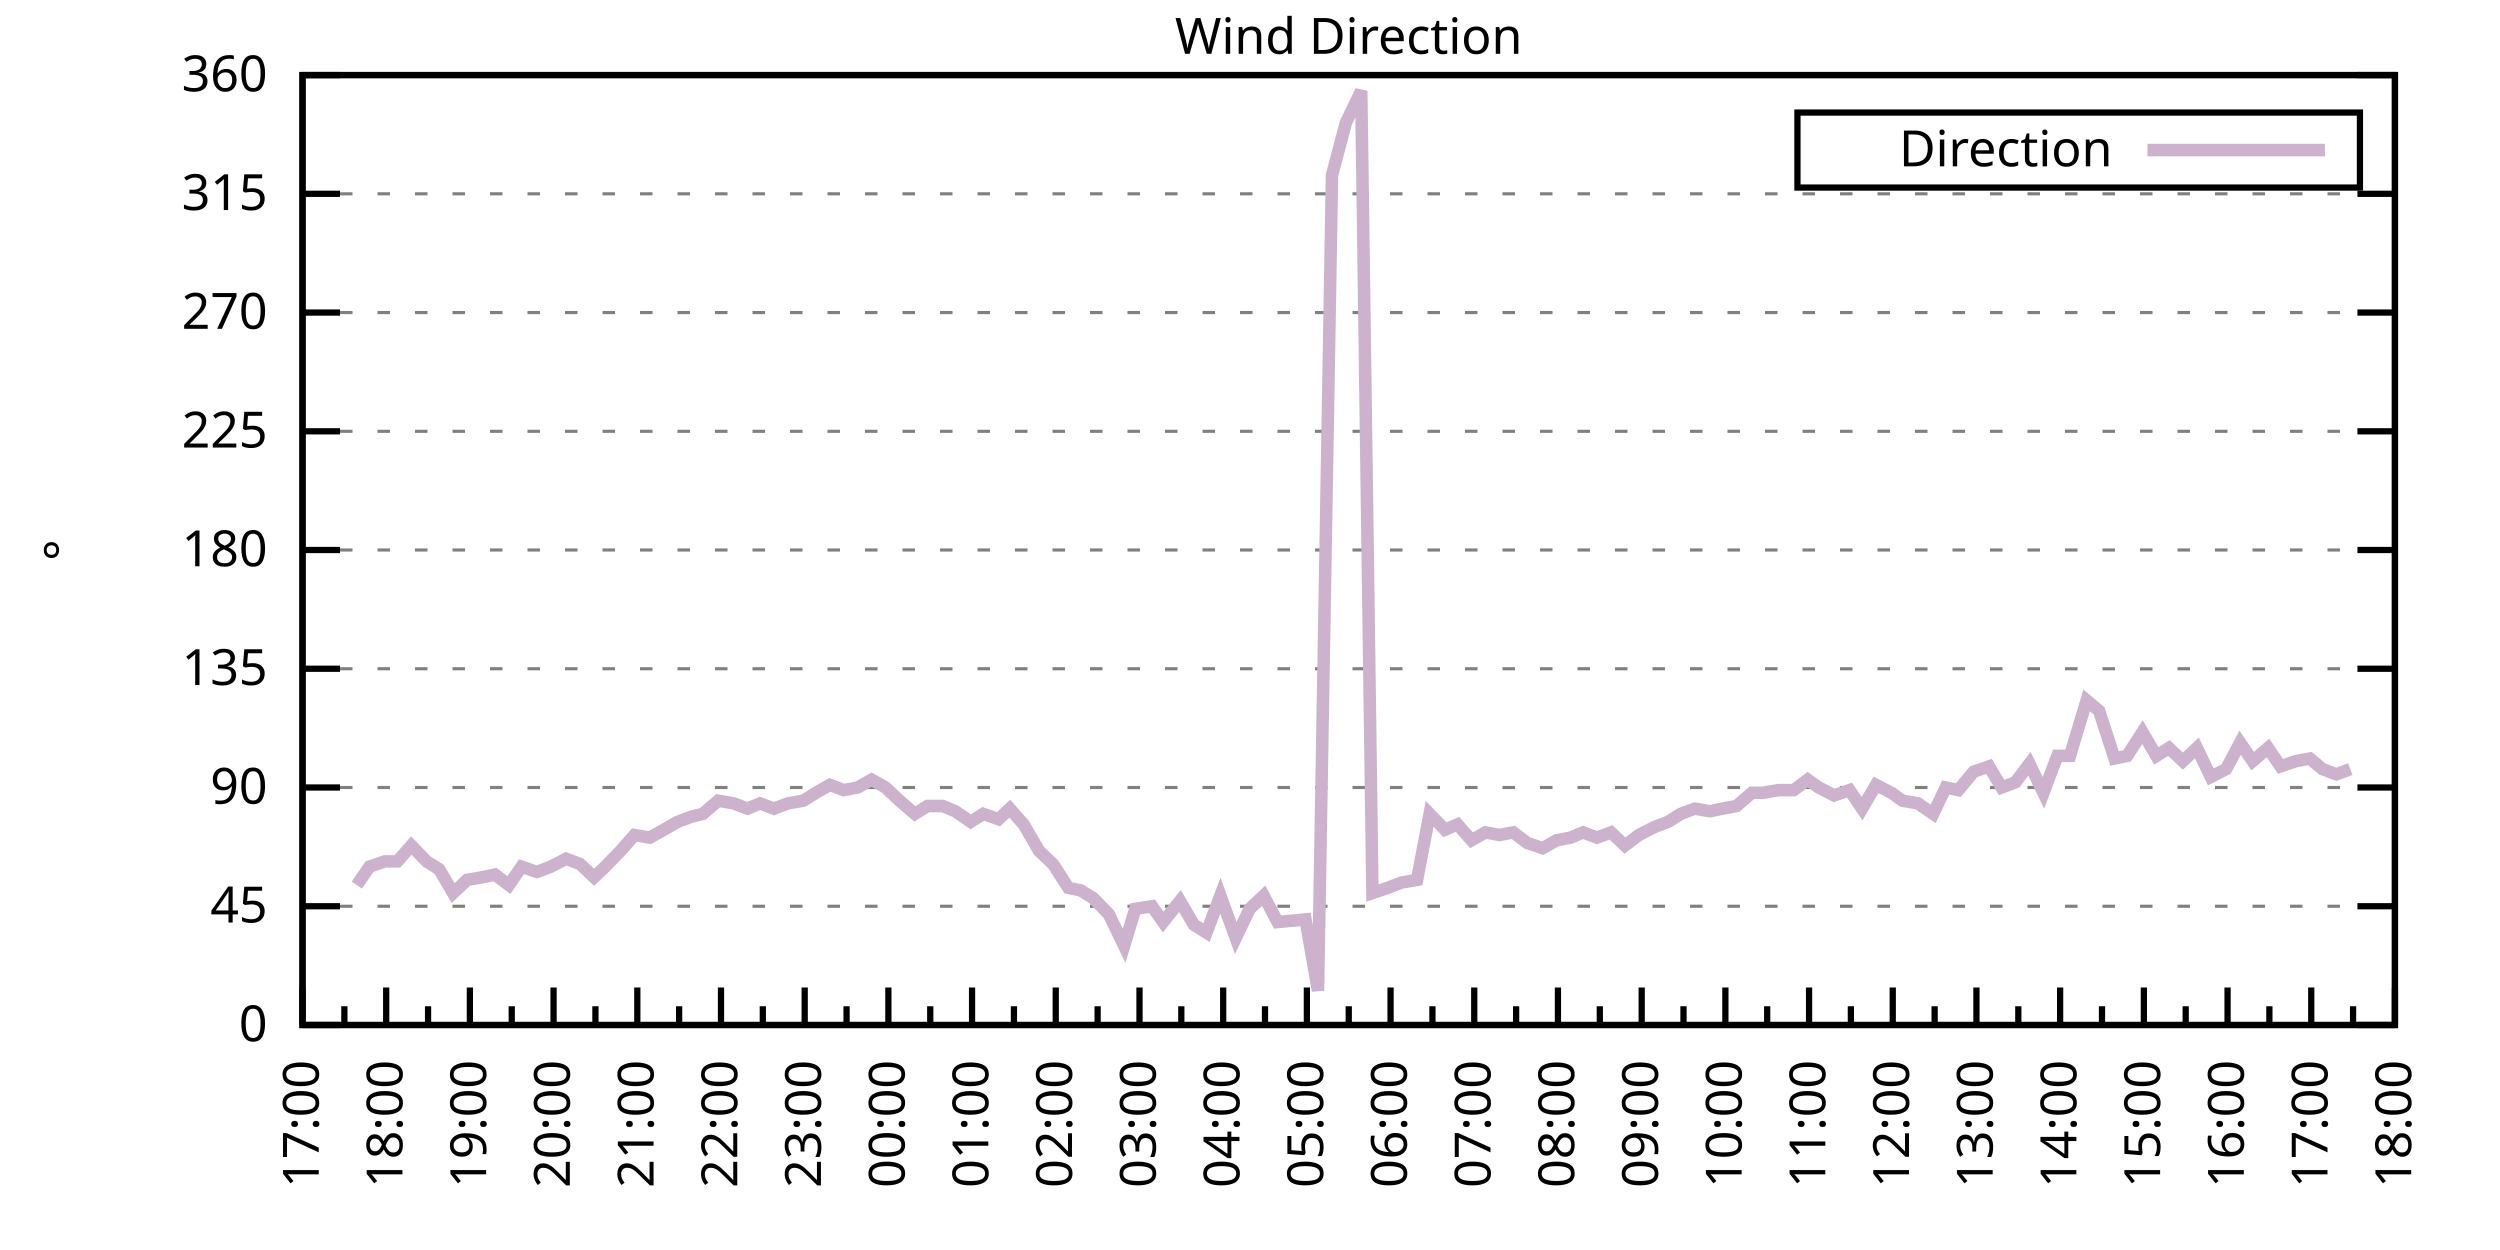
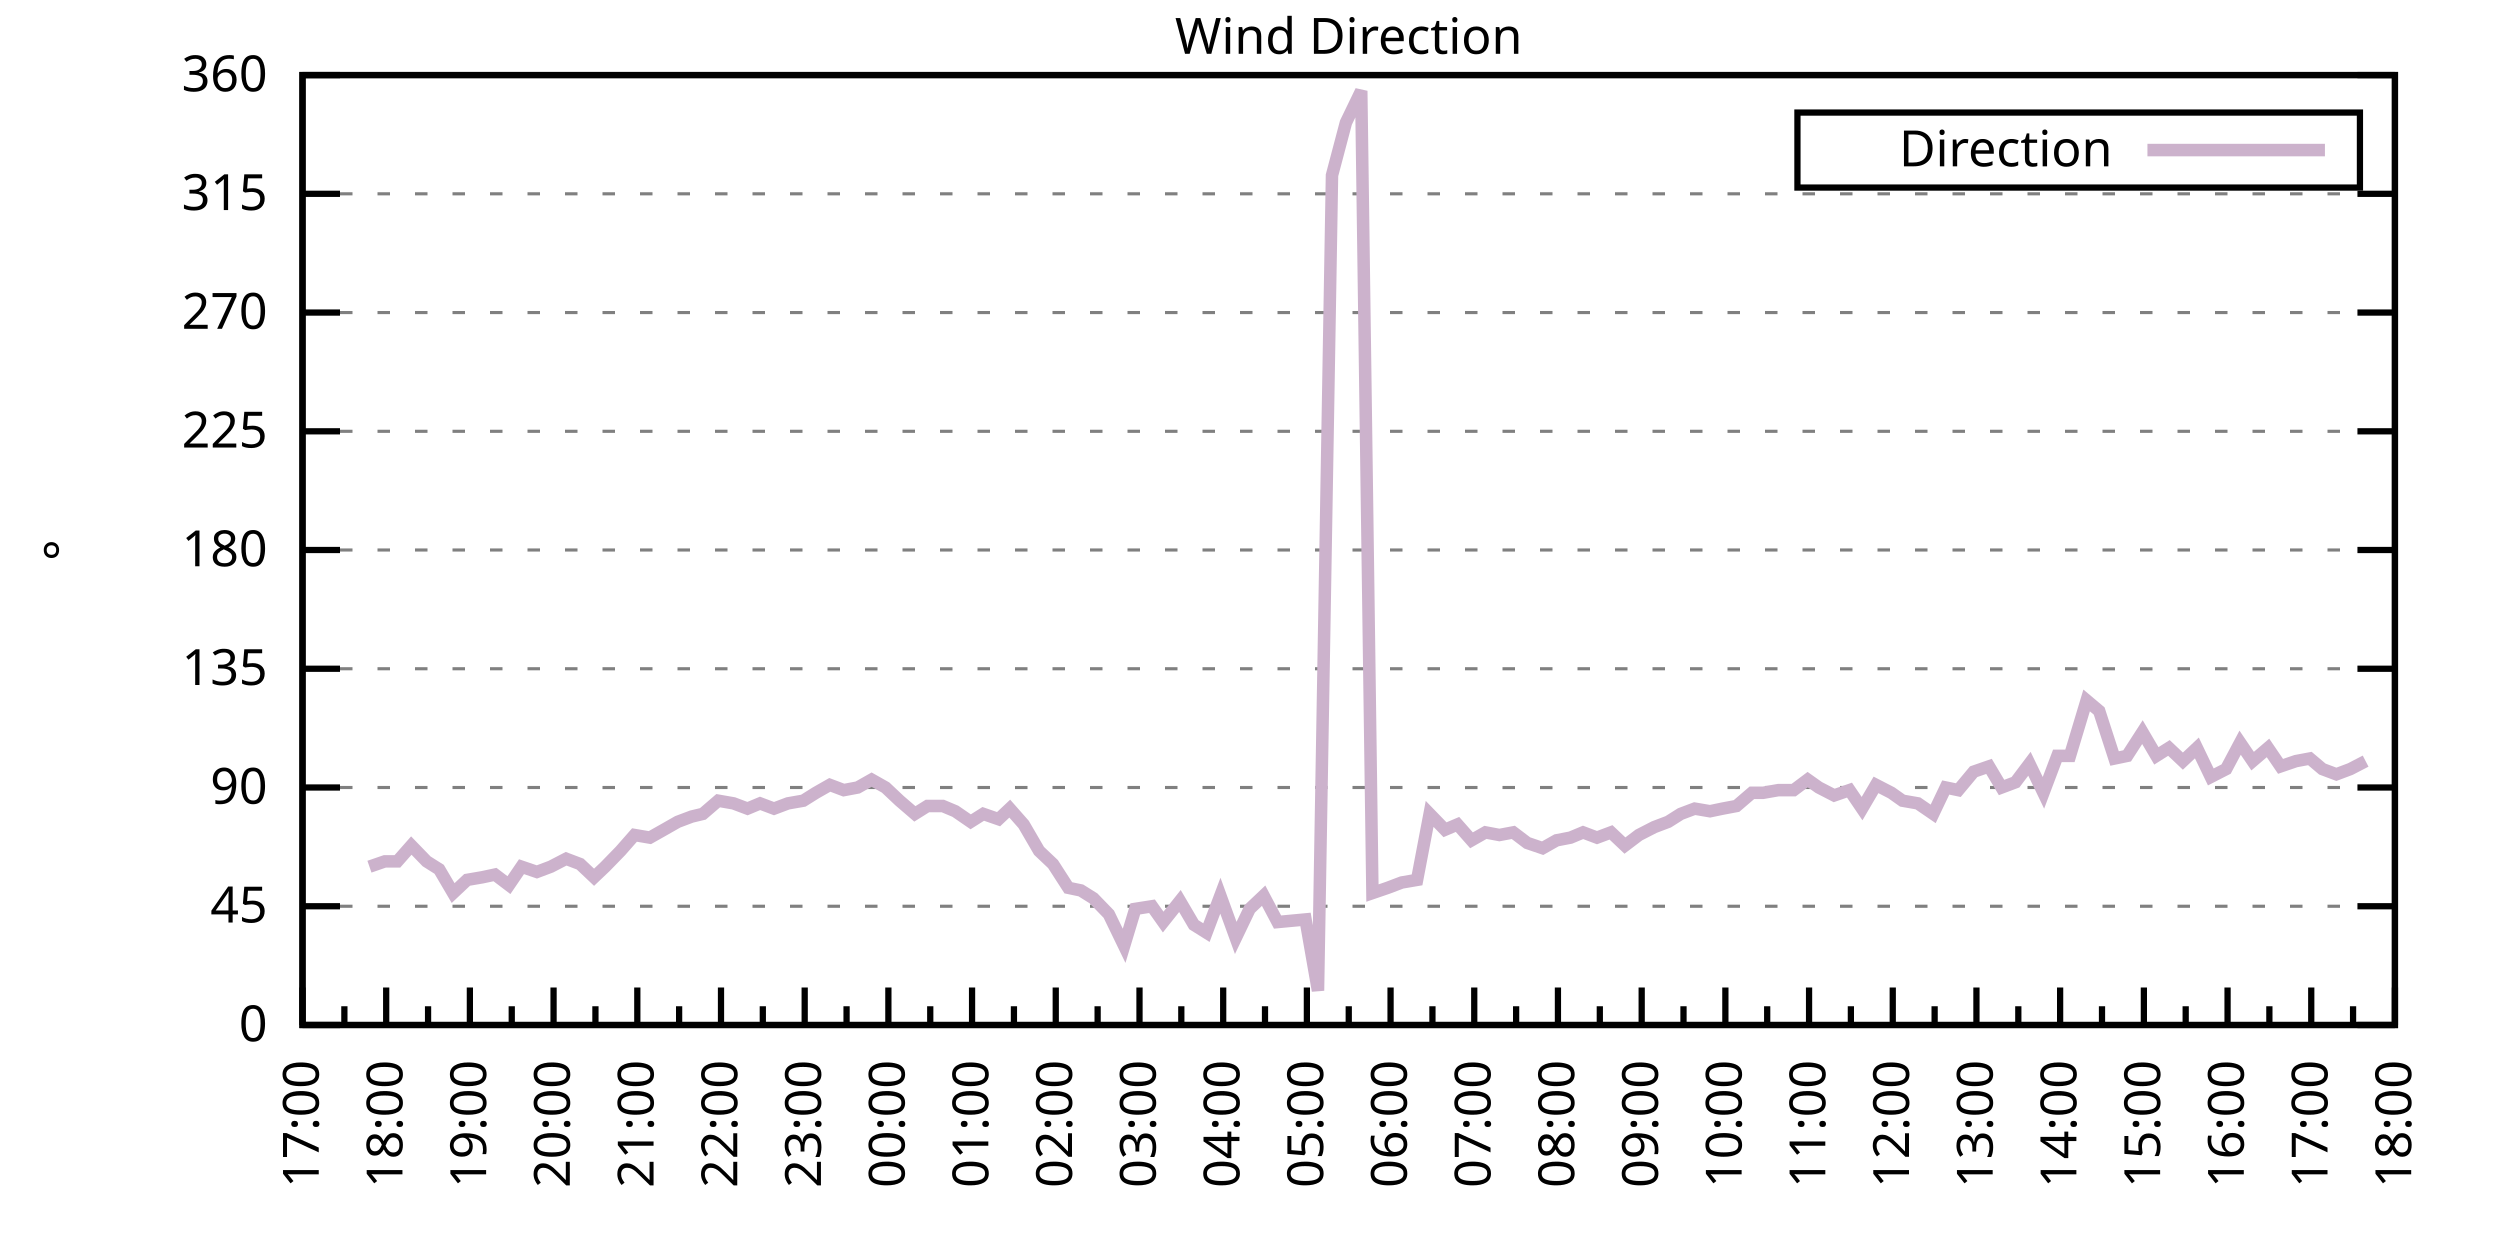
<svg xmlns="http://www.w3.org/2000/svg" xmlns:xlink="http://www.w3.org/1999/xlink" width="400" height="200" viewBox="0 0 400 200">
  <g id="gnuplot_canvas">
    <rect x="0" y="0" width="400" height="200" fill="none" />
    <defs>
      <circle id="gpDot" r="0.5" stroke-width="0.5" stroke="currentColor" />
      <path id="gpPt0" stroke-width="0.333" stroke="currentColor" d="M-1,0 h2 M0,-1 v2" />
      <path id="gpPt1" stroke-width="0.333" stroke="currentColor" d="M-1,-1 L1,1 M1,-1 L-1,1" />
      <path id="gpPt2" stroke-width="0.333" stroke="currentColor" d="M-1,0 L1,0 M0,-1 L0,1 M-1,-1 L1,1 M-1,1 L1,-1" />
      <rect id="gpPt3" stroke-width="0.333" stroke="currentColor" x="-1" y="-1" width="2" height="2" />
      <rect id="gpPt4" stroke-width="0.333" stroke="currentColor" fill="currentColor" x="-1" y="-1" width="2" height="2" />
      <circle id="gpPt5" stroke-width="0.333" stroke="currentColor" cx="0" cy="0" r="1" />
      <use xlink:href="#gpPt5" id="gpPt6" fill="currentColor" stroke="none" />
      <path id="gpPt7" stroke-width="0.333" stroke="currentColor" d="M0,-1.33 L-1.33,0.67 L1.33,0.67 z" />
      <use xlink:href="#gpPt7" id="gpPt8" fill="currentColor" stroke="none" />
      <use xlink:href="#gpPt7" id="gpPt9" stroke="currentColor" transform="rotate(180)" />
      <use xlink:href="#gpPt9" id="gpPt10" fill="currentColor" stroke="none" />
      <use xlink:href="#gpPt3" id="gpPt11" stroke="currentColor" transform="rotate(45)" />
      <use xlink:href="#gpPt11" id="gpPt12" fill="currentColor" stroke="none" />
      <path id="gpPt13" stroke-width="0.333" stroke="currentColor" d="M0,1.330 L1.265,0.411 L0.782,-1.067 L-0.782,-1.076 L-1.265,0.411 z" />
      <use xlink:href="#gpPt13" id="gpPt14" fill="currentColor" stroke="none" />
      <filter id="textbox" filterUnits="objectBoundingBox" x="0" y="0" height="1" width="1">
        <feFlood flood-color="white" flood-opacity="1" result="bgnd" />
        <feComposite in="SourceGraphic" in2="bgnd" operator="atop" />
      </filter>
      <filter id="greybox" filterUnits="objectBoundingBox" x="0" y="0" height="1" width="1">
        <feFlood flood-color="lightgrey" flood-opacity="1" result="grey" />
        <feComposite in="SourceGraphic" in2="grey" operator="atop" />
      </filter>
    </defs>
    <g fill="none" color="white" stroke="currentColor" stroke-width="1.00" stroke-linecap="butt" stroke-linejoin="miter">
</g>
    <g fill="none" color="black" stroke="currentColor" stroke-width="1.00" stroke-linecap="butt" stroke-linejoin="miter">
      <g stroke="none" shape-rendering="crispEdges">
        <polygon fill="rgb(255, 255, 255)" points="48.40,164.00 383.18,164.00 383.18,12.02 48.40,12.02 " />
      </g>
    </g>
    <g fill="none" color="black" stroke="currentColor" stroke-width="1.00" stroke-linecap="butt" stroke-linejoin="miter">
</g>
    <g fill="none" color="black" stroke="black" stroke-width="0.50" stroke-linecap="butt" stroke-linejoin="miter">
</g>
    <g fill="none" color="gray" stroke="currentColor" stroke-width="0.50" stroke-linecap="butt" stroke-linejoin="miter">
      <path stroke="gray" stroke-dasharray="2,4" class="gridline" d="M48.40,164.00 L383.19,164.00  " />
    </g>
    <g fill="none" color="gray" stroke="gray" stroke-width="1.00" stroke-linecap="butt" stroke-linejoin="miter">
</g>
    <g fill="none" color="black" stroke="currentColor" stroke-width="1.00" stroke-linecap="butt" stroke-linejoin="miter">
      <path stroke="black" d="M48.40,164.00 L54.40,164.00 M383.19,164.00 L377.19,164.00  " />
      <g transform="translate(42.80,166.60)" stroke="none" fill="black" font-family="Sans" font-size="8.00" text-anchor="end">
        <text>
          <tspan font-family="Sans"> 0</tspan>
        </text>
      </g>
    </g>
    <g fill="none" color="black" stroke="currentColor" stroke-width="1.00" stroke-linecap="butt" stroke-linejoin="miter">
</g>
    <g fill="none" color="black" stroke="black" stroke-width="0.50" stroke-linecap="butt" stroke-linejoin="miter">
</g>
    <g fill="none" color="gray" stroke="currentColor" stroke-width="0.50" stroke-linecap="butt" stroke-linejoin="miter">
      <path stroke="gray" stroke-dasharray="2,4" class="gridline" d="M48.40,145.00 L383.19,145.00  " />
    </g>
    <g fill="none" color="gray" stroke="gray" stroke-width="1.00" stroke-linecap="butt" stroke-linejoin="miter">
</g>
    <g fill="none" color="black" stroke="currentColor" stroke-width="1.00" stroke-linecap="butt" stroke-linejoin="miter">
      <path stroke="black" d="M48.40,145.00 L54.40,145.00 M383.19,145.00 L377.19,145.00  " />
      <g transform="translate(42.80,147.60)" stroke="none" fill="black" font-family="Sans" font-size="8.00" text-anchor="end">
        <text>
          <tspan font-family="Sans"> 45</tspan>
        </text>
      </g>
    </g>
    <g fill="none" color="black" stroke="currentColor" stroke-width="1.00" stroke-linecap="butt" stroke-linejoin="miter">
</g>
    <g fill="none" color="black" stroke="black" stroke-width="0.50" stroke-linecap="butt" stroke-linejoin="miter">
</g>
    <g fill="none" color="gray" stroke="currentColor" stroke-width="0.50" stroke-linecap="butt" stroke-linejoin="miter">
      <path stroke="gray" stroke-dasharray="2,4" class="gridline" d="M48.40,126.00 L383.19,126.00  " />
    </g>
    <g fill="none" color="gray" stroke="gray" stroke-width="1.00" stroke-linecap="butt" stroke-linejoin="miter">
</g>
    <g fill="none" color="black" stroke="currentColor" stroke-width="1.00" stroke-linecap="butt" stroke-linejoin="miter">
      <path stroke="black" d="M48.40,126.00 L54.40,126.00 M383.19,126.00 L377.19,126.00  " />
      <g transform="translate(42.80,128.60)" stroke="none" fill="black" font-family="Sans" font-size="8.00" text-anchor="end">
        <text>
          <tspan font-family="Sans"> 90</tspan>
        </text>
      </g>
    </g>
    <g fill="none" color="black" stroke="currentColor" stroke-width="1.00" stroke-linecap="butt" stroke-linejoin="miter">
</g>
    <g fill="none" color="black" stroke="black" stroke-width="0.50" stroke-linecap="butt" stroke-linejoin="miter">
</g>
    <g fill="none" color="gray" stroke="currentColor" stroke-width="0.50" stroke-linecap="butt" stroke-linejoin="miter">
      <path stroke="gray" stroke-dasharray="2,4" class="gridline" d="M48.40,107.00 L383.19,107.00  " />
    </g>
    <g fill="none" color="gray" stroke="gray" stroke-width="1.00" stroke-linecap="butt" stroke-linejoin="miter">
</g>
    <g fill="none" color="black" stroke="currentColor" stroke-width="1.00" stroke-linecap="butt" stroke-linejoin="miter">
      <path stroke="black" d="M48.40,107.00 L54.40,107.00 M383.19,107.00 L377.19,107.00  " />
      <g transform="translate(42.80,109.60)" stroke="none" fill="black" font-family="Sans" font-size="8.00" text-anchor="end">
        <text>
          <tspan font-family="Sans"> 135</tspan>
        </text>
      </g>
    </g>
    <g fill="none" color="black" stroke="currentColor" stroke-width="1.00" stroke-linecap="butt" stroke-linejoin="miter">
</g>
    <g fill="none" color="black" stroke="black" stroke-width="0.50" stroke-linecap="butt" stroke-linejoin="miter">
</g>
    <g fill="none" color="gray" stroke="currentColor" stroke-width="0.50" stroke-linecap="butt" stroke-linejoin="miter">
      <path stroke="gray" stroke-dasharray="2,4" class="gridline" d="M48.40,88.00 L383.19,88.00  " />
    </g>
    <g fill="none" color="gray" stroke="gray" stroke-width="1.00" stroke-linecap="butt" stroke-linejoin="miter">
</g>
    <g fill="none" color="black" stroke="currentColor" stroke-width="1.00" stroke-linecap="butt" stroke-linejoin="miter">
      <path stroke="black" d="M48.40,88.00 L54.40,88.00 M383.19,88.00 L377.19,88.00  " />
      <g transform="translate(42.80,90.60)" stroke="none" fill="black" font-family="Sans" font-size="8.00" text-anchor="end">
        <text>
          <tspan font-family="Sans"> 180</tspan>
        </text>
      </g>
    </g>
    <g fill="none" color="black" stroke="currentColor" stroke-width="1.00" stroke-linecap="butt" stroke-linejoin="miter">
</g>
    <g fill="none" color="black" stroke="black" stroke-width="0.50" stroke-linecap="butt" stroke-linejoin="miter">
</g>
    <g fill="none" color="gray" stroke="currentColor" stroke-width="0.50" stroke-linecap="butt" stroke-linejoin="miter">
      <path stroke="gray" stroke-dasharray="2,4" class="gridline" d="M48.40,69.01 L383.19,69.01  " />
    </g>
    <g fill="none" color="gray" stroke="gray" stroke-width="1.00" stroke-linecap="butt" stroke-linejoin="miter">
</g>
    <g fill="none" color="black" stroke="currentColor" stroke-width="1.00" stroke-linecap="butt" stroke-linejoin="miter">
      <path stroke="black" d="M48.40,69.01 L54.40,69.01 M383.19,69.01 L377.19,69.01  " />
      <g transform="translate(42.80,71.61)" stroke="none" fill="black" font-family="Sans" font-size="8.00" text-anchor="end">
        <text>
          <tspan font-family="Sans"> 225</tspan>
        </text>
      </g>
    </g>
    <g fill="none" color="black" stroke="currentColor" stroke-width="1.00" stroke-linecap="butt" stroke-linejoin="miter">
</g>
    <g fill="none" color="black" stroke="black" stroke-width="0.50" stroke-linecap="butt" stroke-linejoin="miter">
</g>
    <g fill="none" color="gray" stroke="currentColor" stroke-width="0.50" stroke-linecap="butt" stroke-linejoin="miter">
      <path stroke="gray" stroke-dasharray="2,4" class="gridline" d="M48.40,50.01 L383.19,50.01  " />
    </g>
    <g fill="none" color="gray" stroke="gray" stroke-width="1.00" stroke-linecap="butt" stroke-linejoin="miter">
</g>
    <g fill="none" color="black" stroke="currentColor" stroke-width="1.00" stroke-linecap="butt" stroke-linejoin="miter">
      <path stroke="black" d="M48.40,50.01 L54.40,50.01 M383.19,50.01 L377.19,50.01  " />
      <g transform="translate(42.80,52.61)" stroke="none" fill="black" font-family="Sans" font-size="8.00" text-anchor="end">
        <text>
          <tspan font-family="Sans"> 270</tspan>
        </text>
      </g>
    </g>
    <g fill="none" color="black" stroke="currentColor" stroke-width="1.00" stroke-linecap="butt" stroke-linejoin="miter">
</g>
    <g fill="none" color="black" stroke="black" stroke-width="0.50" stroke-linecap="butt" stroke-linejoin="miter">
</g>
    <g fill="none" color="gray" stroke="currentColor" stroke-width="0.50" stroke-linecap="butt" stroke-linejoin="miter">
      <path stroke="gray" stroke-dasharray="2,4" class="gridline" d="M48.40,31.01 L383.19,31.01  " />
    </g>
    <g fill="none" color="gray" stroke="gray" stroke-width="1.00" stroke-linecap="butt" stroke-linejoin="miter">
</g>
    <g fill="none" color="black" stroke="currentColor" stroke-width="1.00" stroke-linecap="butt" stroke-linejoin="miter">
      <path stroke="black" d="M48.40,31.01 L54.40,31.01 M383.19,31.01 L377.19,31.01  " />
      <g transform="translate(42.80,33.61)" stroke="none" fill="black" font-family="Sans" font-size="8.00" text-anchor="end">
        <text>
          <tspan font-family="Sans"> 315</tspan>
        </text>
      </g>
    </g>
    <g fill="none" color="black" stroke="currentColor" stroke-width="1.00" stroke-linecap="butt" stroke-linejoin="miter">
</g>
    <g fill="none" color="black" stroke="black" stroke-width="0.50" stroke-linecap="butt" stroke-linejoin="miter">
</g>
    <g fill="none" color="gray" stroke="currentColor" stroke-width="0.50" stroke-linecap="butt" stroke-linejoin="miter">
      <path stroke="gray" stroke-dasharray="2,4" class="gridline" d="M48.40,12.01 L383.19,12.01  " />
    </g>
    <g fill="none" color="gray" stroke="gray" stroke-width="1.00" stroke-linecap="butt" stroke-linejoin="miter">
</g>
    <g fill="none" color="black" stroke="currentColor" stroke-width="1.00" stroke-linecap="butt" stroke-linejoin="miter">
      <path stroke="black" d="M48.40,12.01 L54.40,12.01 M383.19,12.01 L377.19,12.01  " />
      <g transform="translate(42.80,14.61)" stroke="none" fill="black" font-family="Sans" font-size="8.00" text-anchor="end">
        <text>
          <tspan font-family="Sans"> 360</tspan>
        </text>
      </g>
    </g>
    <g fill="none" color="black" stroke="currentColor" stroke-width="1.00" stroke-linecap="butt" stroke-linejoin="miter">
      <path stroke="black" d="M48.40,164.00 L48.40,158.00  " />
      <g transform="translate(51.00,169.60) rotate(270)" stroke="none" fill="black" font-family="Sans" font-size="8.00" text-anchor="end">
        <text>
          <tspan font-family="Sans">17:00</tspan>
        </text>
      </g>
    </g>
    <g fill="none" color="black" stroke="currentColor" stroke-width="1.00" stroke-linecap="butt" stroke-linejoin="miter">
      <path stroke="black" d="M55.10,164.00 L55.10,161.00 M61.79,164.00 L61.79,158.00  " />
      <g transform="translate(64.39,169.60) rotate(270)" stroke="none" fill="black" font-family="Sans" font-size="8.00" text-anchor="end">
        <text>
          <tspan font-family="Sans">18:00</tspan>
        </text>
      </g>
    </g>
    <g fill="none" color="black" stroke="currentColor" stroke-width="1.00" stroke-linecap="butt" stroke-linejoin="miter">
      <path stroke="black" d="M68.49,164.00 L68.49,161.00 M75.18,164.00 L75.18,158.00  " />
      <g transform="translate(77.78,169.60) rotate(270)" stroke="none" fill="black" font-family="Sans" font-size="8.00" text-anchor="end">
        <text>
          <tspan font-family="Sans">19:00</tspan>
        </text>
      </g>
    </g>
    <g fill="none" color="black" stroke="currentColor" stroke-width="1.00" stroke-linecap="butt" stroke-linejoin="miter">
      <path stroke="black" d="M81.88,164.00 L81.88,161.00 M88.57,164.00 L88.57,158.00  " />
      <g transform="translate(91.17,169.60) rotate(270)" stroke="none" fill="black" font-family="Sans" font-size="8.00" text-anchor="end">
        <text>
          <tspan font-family="Sans">20:00</tspan>
        </text>
      </g>
    </g>
    <g fill="none" color="black" stroke="currentColor" stroke-width="1.00" stroke-linecap="butt" stroke-linejoin="miter">
      <path stroke="black" d="M95.27,164.00 L95.27,161.00 M101.97,164.00 L101.97,158.00  " />
      <g transform="translate(104.57,169.60) rotate(270)" stroke="none" fill="black" font-family="Sans" font-size="8.00" text-anchor="end">
        <text>
          <tspan font-family="Sans">21:00</tspan>
        </text>
      </g>
    </g>
    <g fill="none" color="black" stroke="currentColor" stroke-width="1.00" stroke-linecap="butt" stroke-linejoin="miter">
      <path stroke="black" d="M108.66,164.00 L108.66,161.00 M115.36,164.00 L115.36,158.00  " />
      <g transform="translate(117.96,169.60) rotate(270)" stroke="none" fill="black" font-family="Sans" font-size="8.00" text-anchor="end">
        <text>
          <tspan font-family="Sans">22:00</tspan>
        </text>
      </g>
    </g>
    <g fill="none" color="black" stroke="currentColor" stroke-width="1.00" stroke-linecap="butt" stroke-linejoin="miter">
      <path stroke="black" d="M122.05,164.00 L122.05,161.00 M128.75,164.00 L128.75,158.00  " />
      <g transform="translate(131.35,169.60) rotate(270)" stroke="none" fill="black" font-family="Sans" font-size="8.00" text-anchor="end">
        <text>
          <tspan font-family="Sans">23:00</tspan>
        </text>
      </g>
    </g>
    <g fill="none" color="black" stroke="currentColor" stroke-width="1.00" stroke-linecap="butt" stroke-linejoin="miter">
      <path stroke="black" d="M135.45,164.00 L135.45,161.00 M142.14,164.00 L142.14,158.00  " />
      <g transform="translate(144.74,169.60) rotate(270)" stroke="none" fill="black" font-family="Sans" font-size="8.00" text-anchor="end">
        <text>
          <tspan font-family="Sans">00:00</tspan>
        </text>
      </g>
    </g>
    <g fill="none" color="black" stroke="currentColor" stroke-width="1.00" stroke-linecap="butt" stroke-linejoin="miter">
      <path stroke="black" d="M148.84,164.00 L148.84,161.00 M155.53,164.00 L155.53,158.00  " />
      <g transform="translate(158.13,169.60) rotate(270)" stroke="none" fill="black" font-family="Sans" font-size="8.00" text-anchor="end">
        <text>
          <tspan font-family="Sans">01:00</tspan>
        </text>
      </g>
    </g>
    <g fill="none" color="black" stroke="currentColor" stroke-width="1.00" stroke-linecap="butt" stroke-linejoin="miter">
      <path stroke="black" d="M162.23,164.00 L162.23,161.00 M168.92,164.00 L168.92,158.00  " />
      <g transform="translate(171.52,169.60) rotate(270)" stroke="none" fill="black" font-family="Sans" font-size="8.00" text-anchor="end">
        <text>
          <tspan font-family="Sans">02:00</tspan>
        </text>
      </g>
    </g>
    <g fill="none" color="black" stroke="currentColor" stroke-width="1.00" stroke-linecap="butt" stroke-linejoin="miter">
      <path stroke="black" d="M175.62,164.00 L175.62,161.00 M182.32,164.00 L182.32,158.00  " />
      <g transform="translate(184.92,169.60) rotate(270)" stroke="none" fill="black" font-family="Sans" font-size="8.00" text-anchor="end">
        <text>
          <tspan font-family="Sans">03:00</tspan>
        </text>
      </g>
    </g>
    <g fill="none" color="black" stroke="currentColor" stroke-width="1.00" stroke-linecap="butt" stroke-linejoin="miter">
      <path stroke="black" d="M189.01,164.00 L189.01,161.00 M195.71,164.00 L195.71,158.00  " />
      <g transform="translate(198.31,169.60) rotate(270)" stroke="none" fill="black" font-family="Sans" font-size="8.00" text-anchor="end">
        <text>
          <tspan font-family="Sans">04:00</tspan>
        </text>
      </g>
    </g>
    <g fill="none" color="black" stroke="currentColor" stroke-width="1.00" stroke-linecap="butt" stroke-linejoin="miter">
      <path stroke="black" d="M202.40,164.00 L202.40,161.00 M209.10,164.00 L209.10,158.00  " />
      <g transform="translate(211.70,169.60) rotate(270)" stroke="none" fill="black" font-family="Sans" font-size="8.00" text-anchor="end">
        <text>
          <tspan font-family="Sans">05:00</tspan>
        </text>
      </g>
    </g>
    <g fill="none" color="black" stroke="currentColor" stroke-width="1.00" stroke-linecap="butt" stroke-linejoin="miter">
      <path stroke="black" d="M215.80,164.00 L215.80,161.00 M222.49,164.00 L222.49,158.00  " />
      <g transform="translate(225.09,169.60) rotate(270)" stroke="none" fill="black" font-family="Sans" font-size="8.00" text-anchor="end">
        <text>
          <tspan font-family="Sans">06:00</tspan>
        </text>
      </g>
    </g>
    <g fill="none" color="black" stroke="currentColor" stroke-width="1.00" stroke-linecap="butt" stroke-linejoin="miter">
      <path stroke="black" d="M229.19,164.00 L229.19,161.00 M235.88,164.00 L235.88,158.00  " />
      <g transform="translate(238.48,169.60) rotate(270)" stroke="none" fill="black" font-family="Sans" font-size="8.00" text-anchor="end">
        <text>
          <tspan font-family="Sans">07:00</tspan>
        </text>
      </g>
    </g>
    <g fill="none" color="black" stroke="currentColor" stroke-width="1.00" stroke-linecap="butt" stroke-linejoin="miter">
      <path stroke="black" d="M242.58,164.00 L242.58,161.00 M249.27,164.00 L249.27,158.00  " />
      <g transform="translate(251.87,169.60) rotate(270)" stroke="none" fill="black" font-family="Sans" font-size="8.00" text-anchor="end">
        <text>
          <tspan font-family="Sans">08:00</tspan>
        </text>
      </g>
    </g>
    <g fill="none" color="black" stroke="currentColor" stroke-width="1.00" stroke-linecap="butt" stroke-linejoin="miter">
      <path stroke="black" d="M255.97,164.00 L255.97,161.00 M262.67,164.00 L262.67,158.00  " />
      <g transform="translate(265.27,169.60) rotate(270)" stroke="none" fill="black" font-family="Sans" font-size="8.00" text-anchor="end">
        <text>
          <tspan font-family="Sans">09:00</tspan>
        </text>
      </g>
    </g>
    <g fill="none" color="black" stroke="currentColor" stroke-width="1.00" stroke-linecap="butt" stroke-linejoin="miter">
      <path stroke="black" d="M269.36,164.00 L269.36,161.00 M276.06,164.00 L276.06,158.00  " />
      <g transform="translate(278.66,169.60) rotate(270)" stroke="none" fill="black" font-family="Sans" font-size="8.00" text-anchor="end">
        <text>
          <tspan font-family="Sans">10:00</tspan>
        </text>
      </g>
    </g>
    <g fill="none" color="black" stroke="currentColor" stroke-width="1.00" stroke-linecap="butt" stroke-linejoin="miter">
      <path stroke="black" d="M282.75,164.00 L282.75,161.00 M289.45,164.00 L289.45,158.00  " />
      <g transform="translate(292.05,169.60) rotate(270)" stroke="none" fill="black" font-family="Sans" font-size="8.00" text-anchor="end">
        <text>
          <tspan font-family="Sans">11:00</tspan>
        </text>
      </g>
    </g>
    <g fill="none" color="black" stroke="currentColor" stroke-width="1.00" stroke-linecap="butt" stroke-linejoin="miter">
      <path stroke="black" d="M296.14,164.00 L296.14,161.00 M302.84,164.00 L302.84,158.00  " />
      <g transform="translate(305.44,169.60) rotate(270)" stroke="none" fill="black" font-family="Sans" font-size="8.00" text-anchor="end">
        <text>
          <tspan font-family="Sans">12:00</tspan>
        </text>
      </g>
    </g>
    <g fill="none" color="black" stroke="currentColor" stroke-width="1.00" stroke-linecap="butt" stroke-linejoin="miter">
      <path stroke="black" d="M309.54,164.00 L309.54,161.00 M316.23,164.00 L316.23,158.00  " />
      <g transform="translate(318.83,169.60) rotate(270)" stroke="none" fill="black" font-family="Sans" font-size="8.00" text-anchor="end">
        <text>
          <tspan font-family="Sans">13:00</tspan>
        </text>
      </g>
    </g>
    <g fill="none" color="black" stroke="currentColor" stroke-width="1.00" stroke-linecap="butt" stroke-linejoin="miter">
      <path stroke="black" d="M322.93,164.00 L322.93,161.00 M329.62,164.00 L329.62,158.00  " />
      <g transform="translate(332.22,169.60) rotate(270)" stroke="none" fill="black" font-family="Sans" font-size="8.00" text-anchor="end">
        <text>
          <tspan font-family="Sans">14:00</tspan>
        </text>
      </g>
    </g>
    <g fill="none" color="black" stroke="currentColor" stroke-width="1.00" stroke-linecap="butt" stroke-linejoin="miter">
      <path stroke="black" d="M336.32,164.00 L336.32,161.00 M343.02,164.00 L343.02,158.00  " />
      <g transform="translate(345.62,169.60) rotate(270)" stroke="none" fill="black" font-family="Sans" font-size="8.00" text-anchor="end">
        <text>
          <tspan font-family="Sans">15:00</tspan>
        </text>
      </g>
    </g>
    <g fill="none" color="black" stroke="currentColor" stroke-width="1.00" stroke-linecap="butt" stroke-linejoin="miter">
      <path stroke="black" d="M349.71,164.00 L349.71,161.00 M356.41,164.00 L356.41,158.00  " />
      <g transform="translate(359.01,169.60) rotate(270)" stroke="none" fill="black" font-family="Sans" font-size="8.00" text-anchor="end">
        <text>
          <tspan font-family="Sans">16:00</tspan>
        </text>
      </g>
    </g>
    <g fill="none" color="black" stroke="currentColor" stroke-width="1.00" stroke-linecap="butt" stroke-linejoin="miter">
      <path stroke="black" d="M363.10,164.00 L363.10,161.00 M369.80,164.00 L369.80,158.00  " />
      <g transform="translate(372.40,169.60) rotate(270)" stroke="none" fill="black" font-family="Sans" font-size="8.00" text-anchor="end">
        <text>
          <tspan font-family="Sans">17:00</tspan>
        </text>
      </g>
    </g>
    <g fill="none" color="black" stroke="currentColor" stroke-width="1.00" stroke-linecap="butt" stroke-linejoin="miter">
      <path stroke="black" d="M376.49,164.00 L376.49,161.00 M383.19,164.00 L383.19,158.00  " />
      <g transform="translate(385.79,169.60) rotate(270)" stroke="none" fill="black" font-family="Sans" font-size="8.00" text-anchor="end">
        <text>
          <tspan font-family="Sans">18:00</tspan>
        </text>
      </g>
    </g>
    <g fill="none" color="black" stroke="currentColor" stroke-width="1.00" stroke-linecap="butt" stroke-linejoin="miter">
</g>
    <g fill="none" color="black" stroke="currentColor" stroke-width="1.00" stroke-linecap="butt" stroke-linejoin="miter">
      <path stroke="black" d="M48.40,12.01 L48.40,164.00 L383.19,164.00 L383.19,12.01 L48.40,12.01 Z  " />
    </g>
    <g fill="none" color="black" stroke="currentColor" stroke-width="1.00" stroke-linecap="butt" stroke-linejoin="miter">
      <g transform="translate(12.80,88.01) rotate(270)" stroke="none" fill="black" font-family="Sans" font-size="8.00" text-anchor="middle">
        <text>
          <tspan font-family="Sans">°</tspan>
        </text>
      </g>
    </g>
    <g fill="none" color="black" stroke="currentColor" stroke-width="1.00" stroke-linecap="butt" stroke-linejoin="miter">
</g>
    <g fill="none" color="black" stroke="currentColor" stroke-width="1.00" stroke-linecap="butt" stroke-linejoin="miter">
      <path stroke="black" d="M287.59,30.01 L287.59,18.01 L377.59,18.01 L377.59,30.01 L287.59,30.01 Z  " />
    </g>
    <g id="Wind_direction_plot_1">
      <g fill="none" color="white" stroke="black" stroke-width="2.00" stroke-linecap="butt" stroke-linejoin="miter">
</g>
      <g fill="none" color="black" stroke="currentColor" stroke-width="2.00" stroke-linecap="butt" stroke-linejoin="miter">
        <g transform="translate(337.99,26.61)" stroke="none" fill="black" font-family="Sans" font-size="8.00" text-anchor="end">
          <text>
            <tspan font-family="Sans">Direction</tspan>
          </text>
        </g>
      </g>
      <g fill="none" color="black" stroke="currentColor" stroke-width="2.00" stroke-linecap="butt" stroke-linejoin="miter">
-         <path stroke="rgb(204, 178, 204)" d="M343.59,24.01 L371.99,24.01 M57.10,141.62 L59.11,138.67 L61.57,137.82 L63.58,137.82 L65.81,135.29 L68.26,137.82   L70.27,139.09 L72.50,142.89 L74.74,140.78 L77.19,140.36 L79.20,139.93 L81.43,141.62 L83.44,138.67 L85.90,139.51   L88.13,138.67 L90.58,137.40 L92.82,138.25 L95.05,140.36 L96.83,138.67 L99.29,136.14 L101.52,133.60 L103.98,134.02   L106.21,132.76 L108.44,131.49 L110.67,130.65 L112.46,130.22 L114.91,128.11 L117.37,128.54 L119.60,129.38 L121.61,128.54   L123.84,129.38 L126.07,128.54 L128.53,128.11 L130.54,126.85 L132.77,125.58 L135.00,126.42 L137.23,126.00 L139.46,124.74   L141.69,126.00 L143.93,128.11 L146.38,130.22 L148.39,128.96 L150.85,128.96 L152.85,129.80 L155.31,131.49 L157.32,130.22   L159.77,131.07 L161.56,129.38 L163.79,131.91 L166.25,136.14 L168.48,138.25 L170.93,142.05 L172.94,142.47 L174.95,143.73   L177.41,146.27 L179.86,151.33 L181.65,145.42 L184.32,145.00 L186.11,147.53 L188.79,144.16 L191.02,147.96 L193.03,149.22   L195.26,143.31 L197.72,150.07 L199.95,145.42 L202.18,143.31 L204.41,147.53 L208.88,147.11 L210.88,158.51 L213.12,28.05   L215.35,19.61 L217.80,14.54 L219.59,142.89 L222.04,142.05 L224.28,141.20 L226.73,140.78 L228.74,130.22 L231.20,132.76   L233.20,131.91 L235.44,134.45 L237.67,133.18 L239.90,133.60 L242.13,133.18 L244.36,134.87 L246.82,135.71 L249.05,134.45   L251.28,134.02 L253.29,133.18 L255.52,134.02 L257.76,133.18 L259.99,135.29 L262.22,133.60 L264.67,132.34 L266.91,131.49   L268.92,130.22 L271.15,129.38 L273.60,129.80 L275.61,129.38 L277.84,128.96 L280.30,126.85 L282.08,126.85 L284.54,126.42   L286.99,126.42 L289.23,124.74 L291.01,126.00 L293.47,127.27 L295.92,126.42 L297.93,129.38 L300.16,125.58 L302.62,126.85   L304.40,128.11 L306.86,128.54 L309.31,130.22 L311.32,126.00 L313.33,126.42 L315.79,123.47 L318.24,122.62 L320.25,126.00   L322.48,125.16 L324.71,122.20 L326.95,126.85 L329.18,120.94 L331.19,120.94 L333.86,112.07 L335.87,113.76 L338.33,121.36   L340.34,120.94 L342.79,117.14 L345.02,120.94 L347.03,119.67 L349.26,121.78 L351.50,119.67 L353.73,124.31 L356.18,123.05   L358.42,118.83 L360.42,121.78 L362.88,119.67 L364.89,122.62 L367.34,121.78 L369.58,121.36 L371.58,123.05 L373.82,123.89   L376.05,123.05  " />
+         <path stroke="rgb(204, 178, 204)" d="M343.59,24.01 L371.99,24.01 M59.11,138.67 L61.57,137.82 L63.58,137.82 L65.81,135.29 L68.26,137.82 L70.27,139.09   L72.50,142.89 L74.74,140.78 L77.19,140.36 L79.20,139.93 L81.43,141.62 L83.44,138.67 L85.90,139.51 L88.13,138.67   L90.58,137.40 L92.82,138.25 L95.05,140.36 L96.83,138.67 L99.29,136.14 L101.52,133.60 L103.98,134.02 L106.21,132.76   L108.44,131.49 L110.67,130.65 L112.46,130.22 L114.91,128.11 L117.37,128.54 L119.60,129.38 L121.61,128.54 L123.84,129.38   L126.07,128.54 L128.53,128.11 L130.54,126.85 L132.77,125.58 L135.00,126.42 L137.23,126.00 L139.46,124.74 L141.69,126.00   L143.93,128.11 L146.38,130.22 L148.39,128.96 L150.85,128.96 L152.85,129.80 L155.31,131.49 L157.32,130.22 L159.77,131.07   L161.56,129.38 L163.79,131.91 L166.25,136.14 L168.48,138.25 L170.93,142.05 L172.94,142.47 L174.95,143.73 L177.41,146.27   L179.86,151.33 L181.65,145.42 L184.32,145.00 L186.11,147.53 L188.79,144.16 L191.02,147.96 L193.03,149.22 L195.26,143.31   L197.72,150.07 L199.95,145.42 L202.18,143.31 L204.41,147.53 L208.88,147.11 L210.88,158.51 L213.12,28.05 L215.35,19.61   L217.80,14.54 L219.59,142.89 L222.04,142.05 L224.28,141.20 L226.73,140.78 L228.74,130.22 L231.20,132.76 L233.20,131.91   L235.44,134.45 L237.67,133.18 L239.90,133.60 L242.13,133.18 L244.36,134.87 L246.82,135.71 L249.05,134.45 L251.28,134.02   L253.29,133.18 L255.52,134.02 L257.76,133.18 L259.99,135.29 L262.22,133.60 L264.67,132.34 L266.91,131.49 L268.92,130.22   L271.15,129.38 L273.60,129.80 L275.61,129.38 L277.84,128.96 L280.30,126.85 L282.08,126.85 L284.54,126.42 L286.99,126.42   L289.23,124.74 L291.01,126.00 L293.47,127.27 L295.92,126.42 L297.93,129.38 L300.16,125.58 L302.62,126.85 L304.40,128.11   L306.86,128.54 L309.31,130.22 L311.32,126.00 L313.33,126.42 L315.79,123.47 L318.24,122.62 L320.25,126.00 L322.48,125.16   L324.71,122.20 L326.95,126.85 L329.18,120.94 L331.19,120.94 L333.86,112.07 L335.87,113.76 L338.33,121.36 L340.34,120.94   L342.79,117.14 L345.02,120.94 L347.03,119.67 L349.26,121.78 L351.50,119.67 L353.73,124.31 L356.18,123.05 L358.42,118.83   L360.42,121.78 L362.88,119.67 L364.89,122.62 L367.34,121.78 L369.58,121.36 L371.58,123.05 L373.82,123.89 L376.05,123.05   L378.50,121.78  " />
      </g>
    </g>
    <g fill="none" color="black" stroke="currentColor" stroke-width="2.00" stroke-linecap="butt" stroke-linejoin="miter">
</g>
    <g fill="none" color="black" stroke="black" stroke-width="1.00" stroke-linecap="butt" stroke-linejoin="miter">
</g>
    <g fill="none" color="black" stroke="currentColor" stroke-width="1.00" stroke-linecap="butt" stroke-linejoin="miter">
      <path stroke="black" d="M48.40,12.01 L48.40,164.00 L383.19,164.00 L383.19,12.01 L48.40,12.01 Z  " />
    </g>
    <g fill="none" color="black" stroke="currentColor" stroke-width="1.00" stroke-linecap="butt" stroke-linejoin="miter">
      <g transform="translate(215.79,8.61)" stroke="none" fill="black" font-family="Sans" font-size="8.00" text-anchor="middle">
        <text>
          <tspan font-family="Sans">Wind Direction</tspan>
        </text>
      </g>
    </g>
    <g fill="none" color="black" stroke="currentColor" stroke-width="1.00" stroke-linecap="butt" stroke-linejoin="miter">
</g>
  </g>
</svg>
